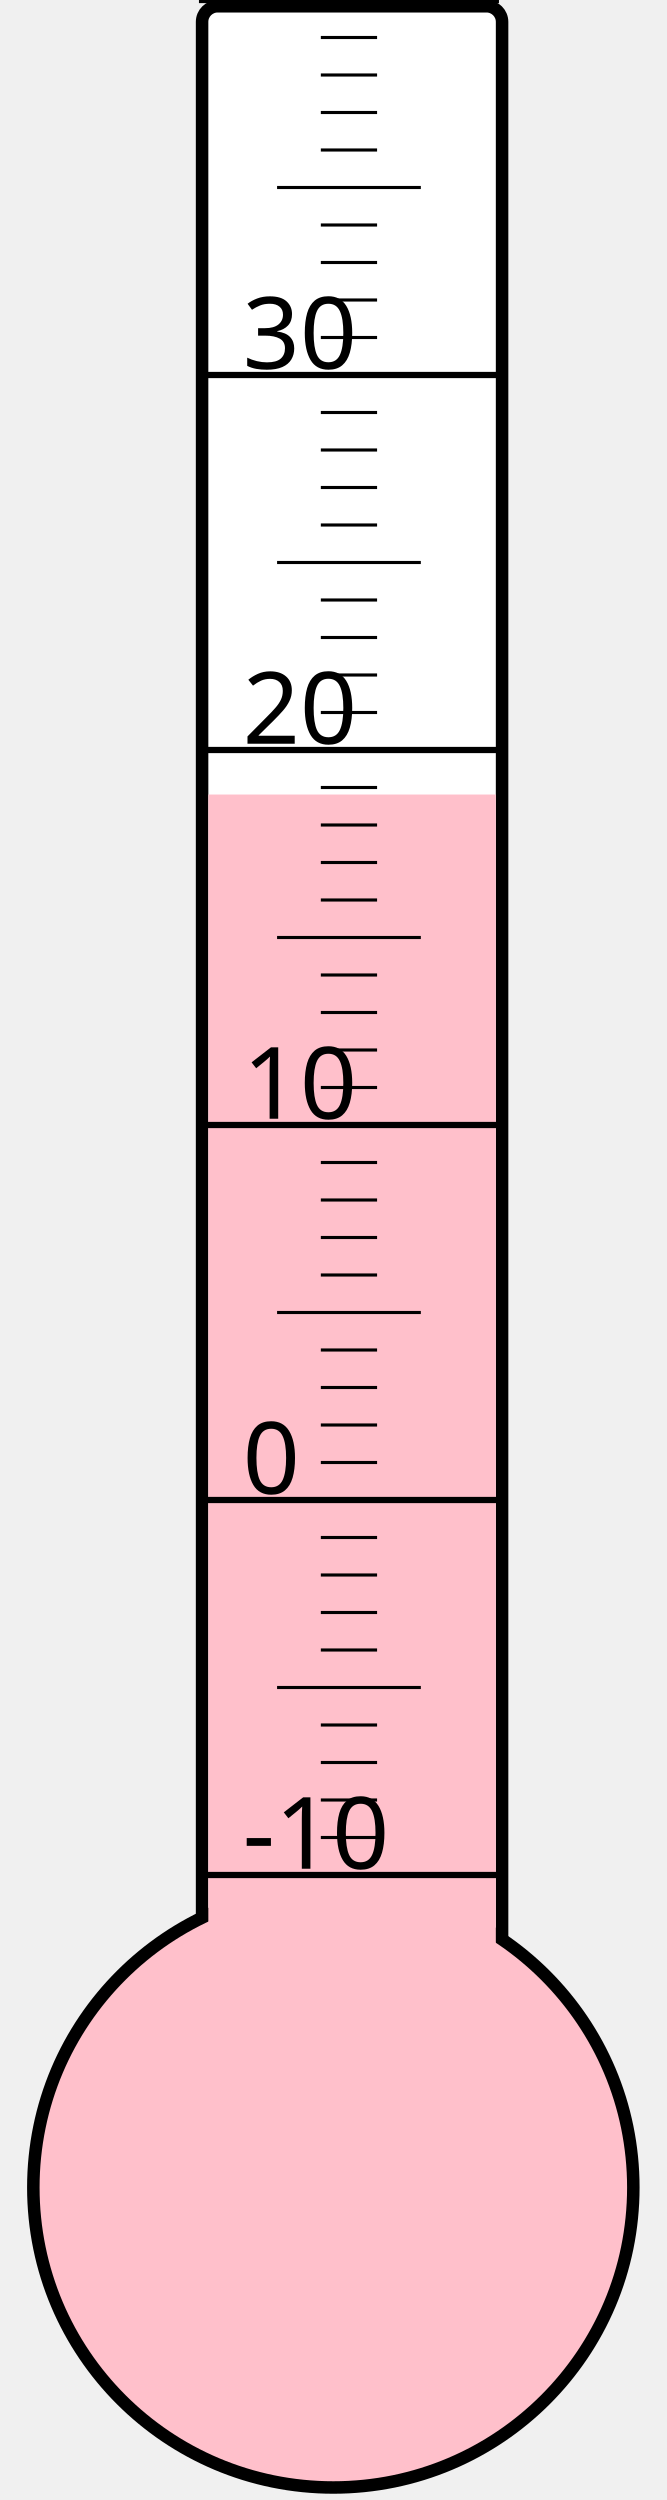
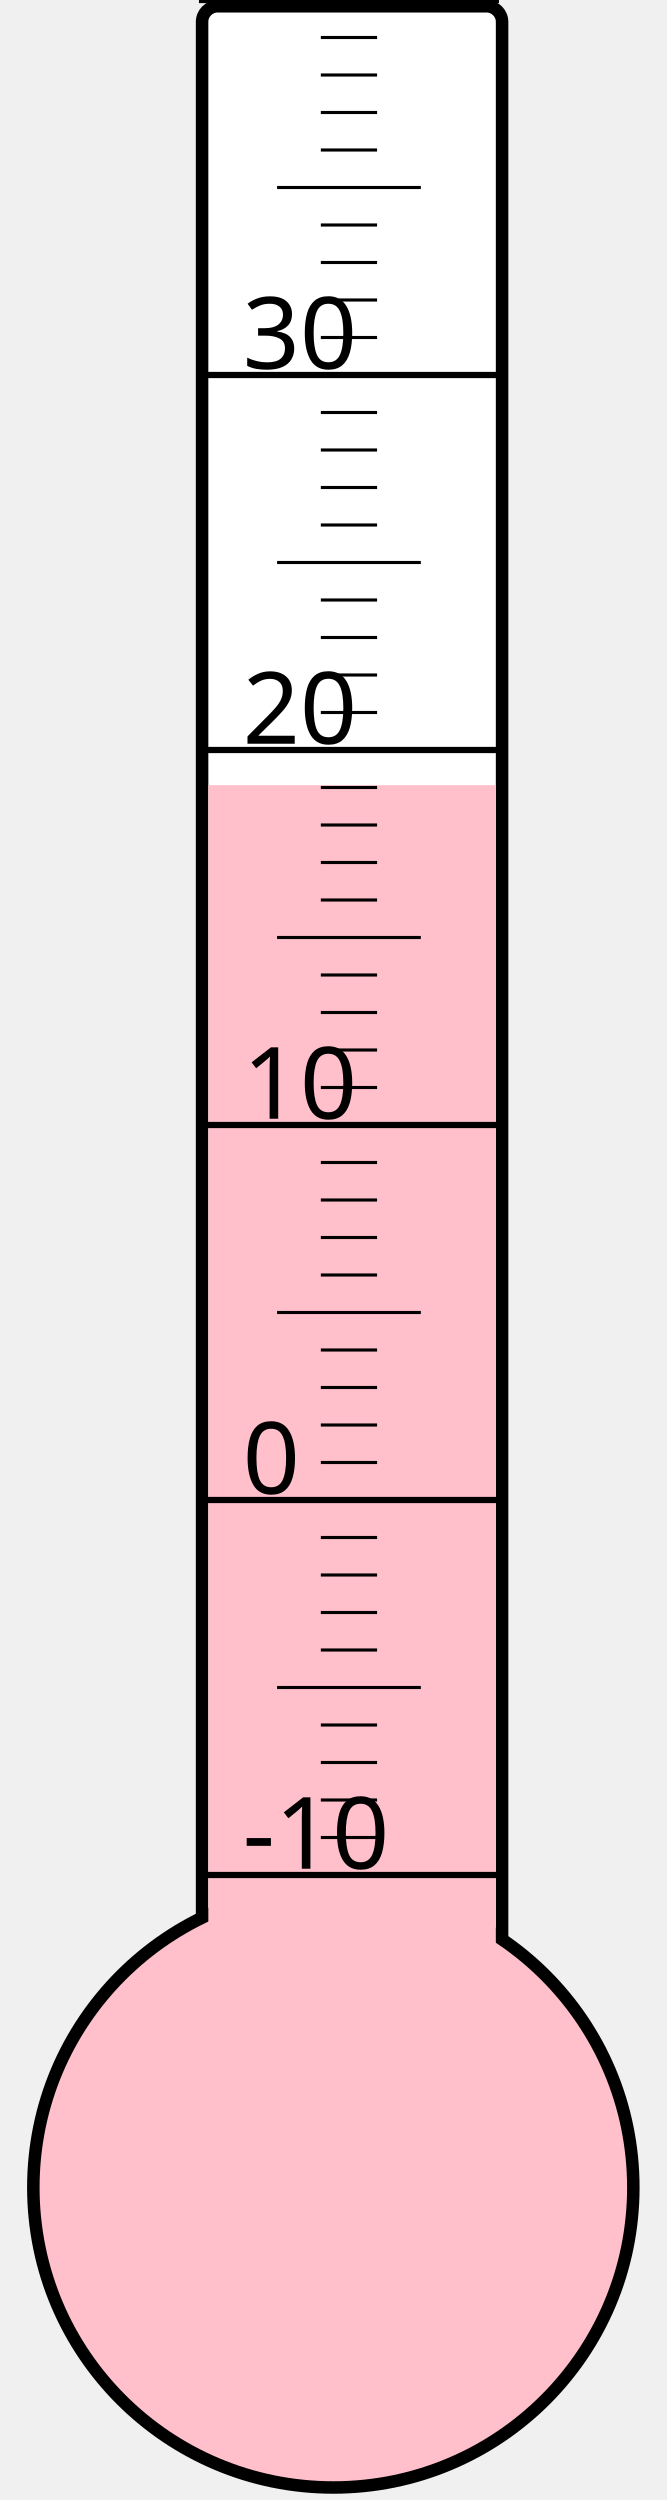
<svg xmlns="http://www.w3.org/2000/svg" width="40px" height="150px" viewBox="0 0 200 800">
  <rect width="200" height="800" x="0" y="0" style="fill: #ffffeb; fill-opacity: 0;" />
  <rect width="96" height="680" x="58" y="2" rx="5" ry="5" style="fill: white; fill-opacity: 1; stroke: black; stroke-width: 4;" />
  <circle cx="100" cy="700" r="96" style="fill: pink; stroke: black; stroke-width: 4;" />
-   <rect width="92" height="445.75" x="60" y="254.25" style="fill: pink; fill-opacity: 1; stroke-width: 0;" />
+   <rect width="92" height="448.75" x="60" y="251.25" style="fill: pink; fill-opacity: 1; stroke-width: 0;" />
  <text x="71" y="598" style="font-family: sans-serif; font-size: 24pt;">-10</text>
  <text x="71" y="478" style="font-family: sans-serif; font-size: 24pt;">0</text>
  <text x="71" y="358" style="font-family: sans-serif; font-size: 24pt;">10</text>
  <text x="71" y="238" style="font-family: sans-serif; font-size: 24pt;">20</text>
  <text x="71" y="118" style="font-family: sans-serif; font-size: 24pt;">30</text>
  <g style="stroke: black;">
    <line x1="57" y1="600" x2="153" y2="600" style="stroke-width: 2;" />
    <line x1="96" y1="588" x2="114" y2="588" style="stroke-width: 1;" />
    <line x1="96" y1="576" x2="114" y2="576" style="stroke-width: 1;" />
    <line x1="96" y1="564" x2="114" y2="564" style="stroke-width: 1;" />
    <line x1="96" y1="552" x2="114" y2="552" style="stroke-width: 1;" />
    <line x1="82" y1="540" x2="128" y2="540" style="stroke-width: 1;" />
    <line x1="96" y1="528" x2="114" y2="528" style="stroke-width: 1;" />
    <line x1="96" y1="516" x2="114" y2="516" style="stroke-width: 1;" />
    <line x1="96" y1="504" x2="114" y2="504" style="stroke-width: 1;" />
    <line x1="96" y1="492" x2="114" y2="492" style="stroke-width: 1;" />
    <line x1="57" y1="480" x2="153" y2="480" style="stroke-width: 2;" />
    <line x1="96" y1="468" x2="114" y2="468" style="stroke-width: 1;" />
    <line x1="96" y1="456" x2="114" y2="456" style="stroke-width: 1;" />
    <line x1="96" y1="444" x2="114" y2="444" style="stroke-width: 1;" />
    <line x1="96" y1="432" x2="114" y2="432" style="stroke-width: 1;" />
    <line x1="82" y1="420" x2="128" y2="420" style="stroke-width: 1;" />
    <line x1="96" y1="408" x2="114" y2="408" style="stroke-width: 1;" />
    <line x1="96" y1="396" x2="114" y2="396" style="stroke-width: 1;" />
    <line x1="96" y1="384" x2="114" y2="384" style="stroke-width: 1;" />
    <line x1="96" y1="372" x2="114" y2="372" style="stroke-width: 1;" />
    <line x1="57" y1="360" x2="153" y2="360" style="stroke-width: 2;" />
    <line x1="96" y1="348" x2="114" y2="348" style="stroke-width: 1;" />
    <line x1="96" y1="336" x2="114" y2="336" style="stroke-width: 1;" />
    <line x1="96" y1="324" x2="114" y2="324" style="stroke-width: 1;" />
    <line x1="96" y1="312" x2="114" y2="312" style="stroke-width: 1;" />
    <line x1="82" y1="300" x2="128" y2="300" style="stroke-width: 1;" />
    <line x1="96" y1="288" x2="114" y2="288" style="stroke-width: 1;" />
    <line x1="96" y1="276" x2="114" y2="276" style="stroke-width: 1;" />
    <line x1="96" y1="264" x2="114" y2="264" style="stroke-width: 1;" />
    <line x1="96" y1="252" x2="114" y2="252" style="stroke-width: 1;" />
    <line x1="57" y1="240" x2="153" y2="240" style="stroke-width: 2;" />
    <line x1="96" y1="228" x2="114" y2="228" style="stroke-width: 1;" />
    <line x1="96" y1="216" x2="114" y2="216" style="stroke-width: 1;" />
    <line x1="96" y1="204" x2="114" y2="204" style="stroke-width: 1;" />
    <line x1="96" y1="192" x2="114" y2="192" style="stroke-width: 1;" />
    <line x1="82" y1="180" x2="128" y2="180" style="stroke-width: 1;" />
    <line x1="96" y1="168" x2="114" y2="168" style="stroke-width: 1;" />
    <line x1="96" y1="156" x2="114" y2="156" style="stroke-width: 1;" />
    <line x1="96" y1="144" x2="114" y2="144" style="stroke-width: 1;" />
    <line x1="96" y1="132" x2="114" y2="132" style="stroke-width: 1;" />
    <line x1="57" y1="120" x2="153" y2="120" style="stroke-width: 2;" />
    <line x1="96" y1="108" x2="114" y2="108" style="stroke-width: 1;" />
    <line x1="96" y1="96" x2="114" y2="96" style="stroke-width: 1;" />
    <line x1="96" y1="84" x2="114" y2="84" style="stroke-width: 1;" />
    <line x1="96" y1="72" x2="114" y2="72" style="stroke-width: 1;" />
    <line x1="82" y1="60" x2="128" y2="60" style="stroke-width: 1;" />
    <line x1="96" y1="48" x2="114" y2="48" style="stroke-width: 1;" />
    <line x1="96" y1="36" x2="114" y2="36" style="stroke-width: 1;" />
    <line x1="96" y1="24" x2="114" y2="24" style="stroke-width: 1;" />
    <line x1="96" y1="12" x2="114" y2="12" style="stroke-width: 1;" />
    <line x1="57" y1="0" x2="153" y2="0" style="stroke-width: 2;" />
  </g>
</svg>
